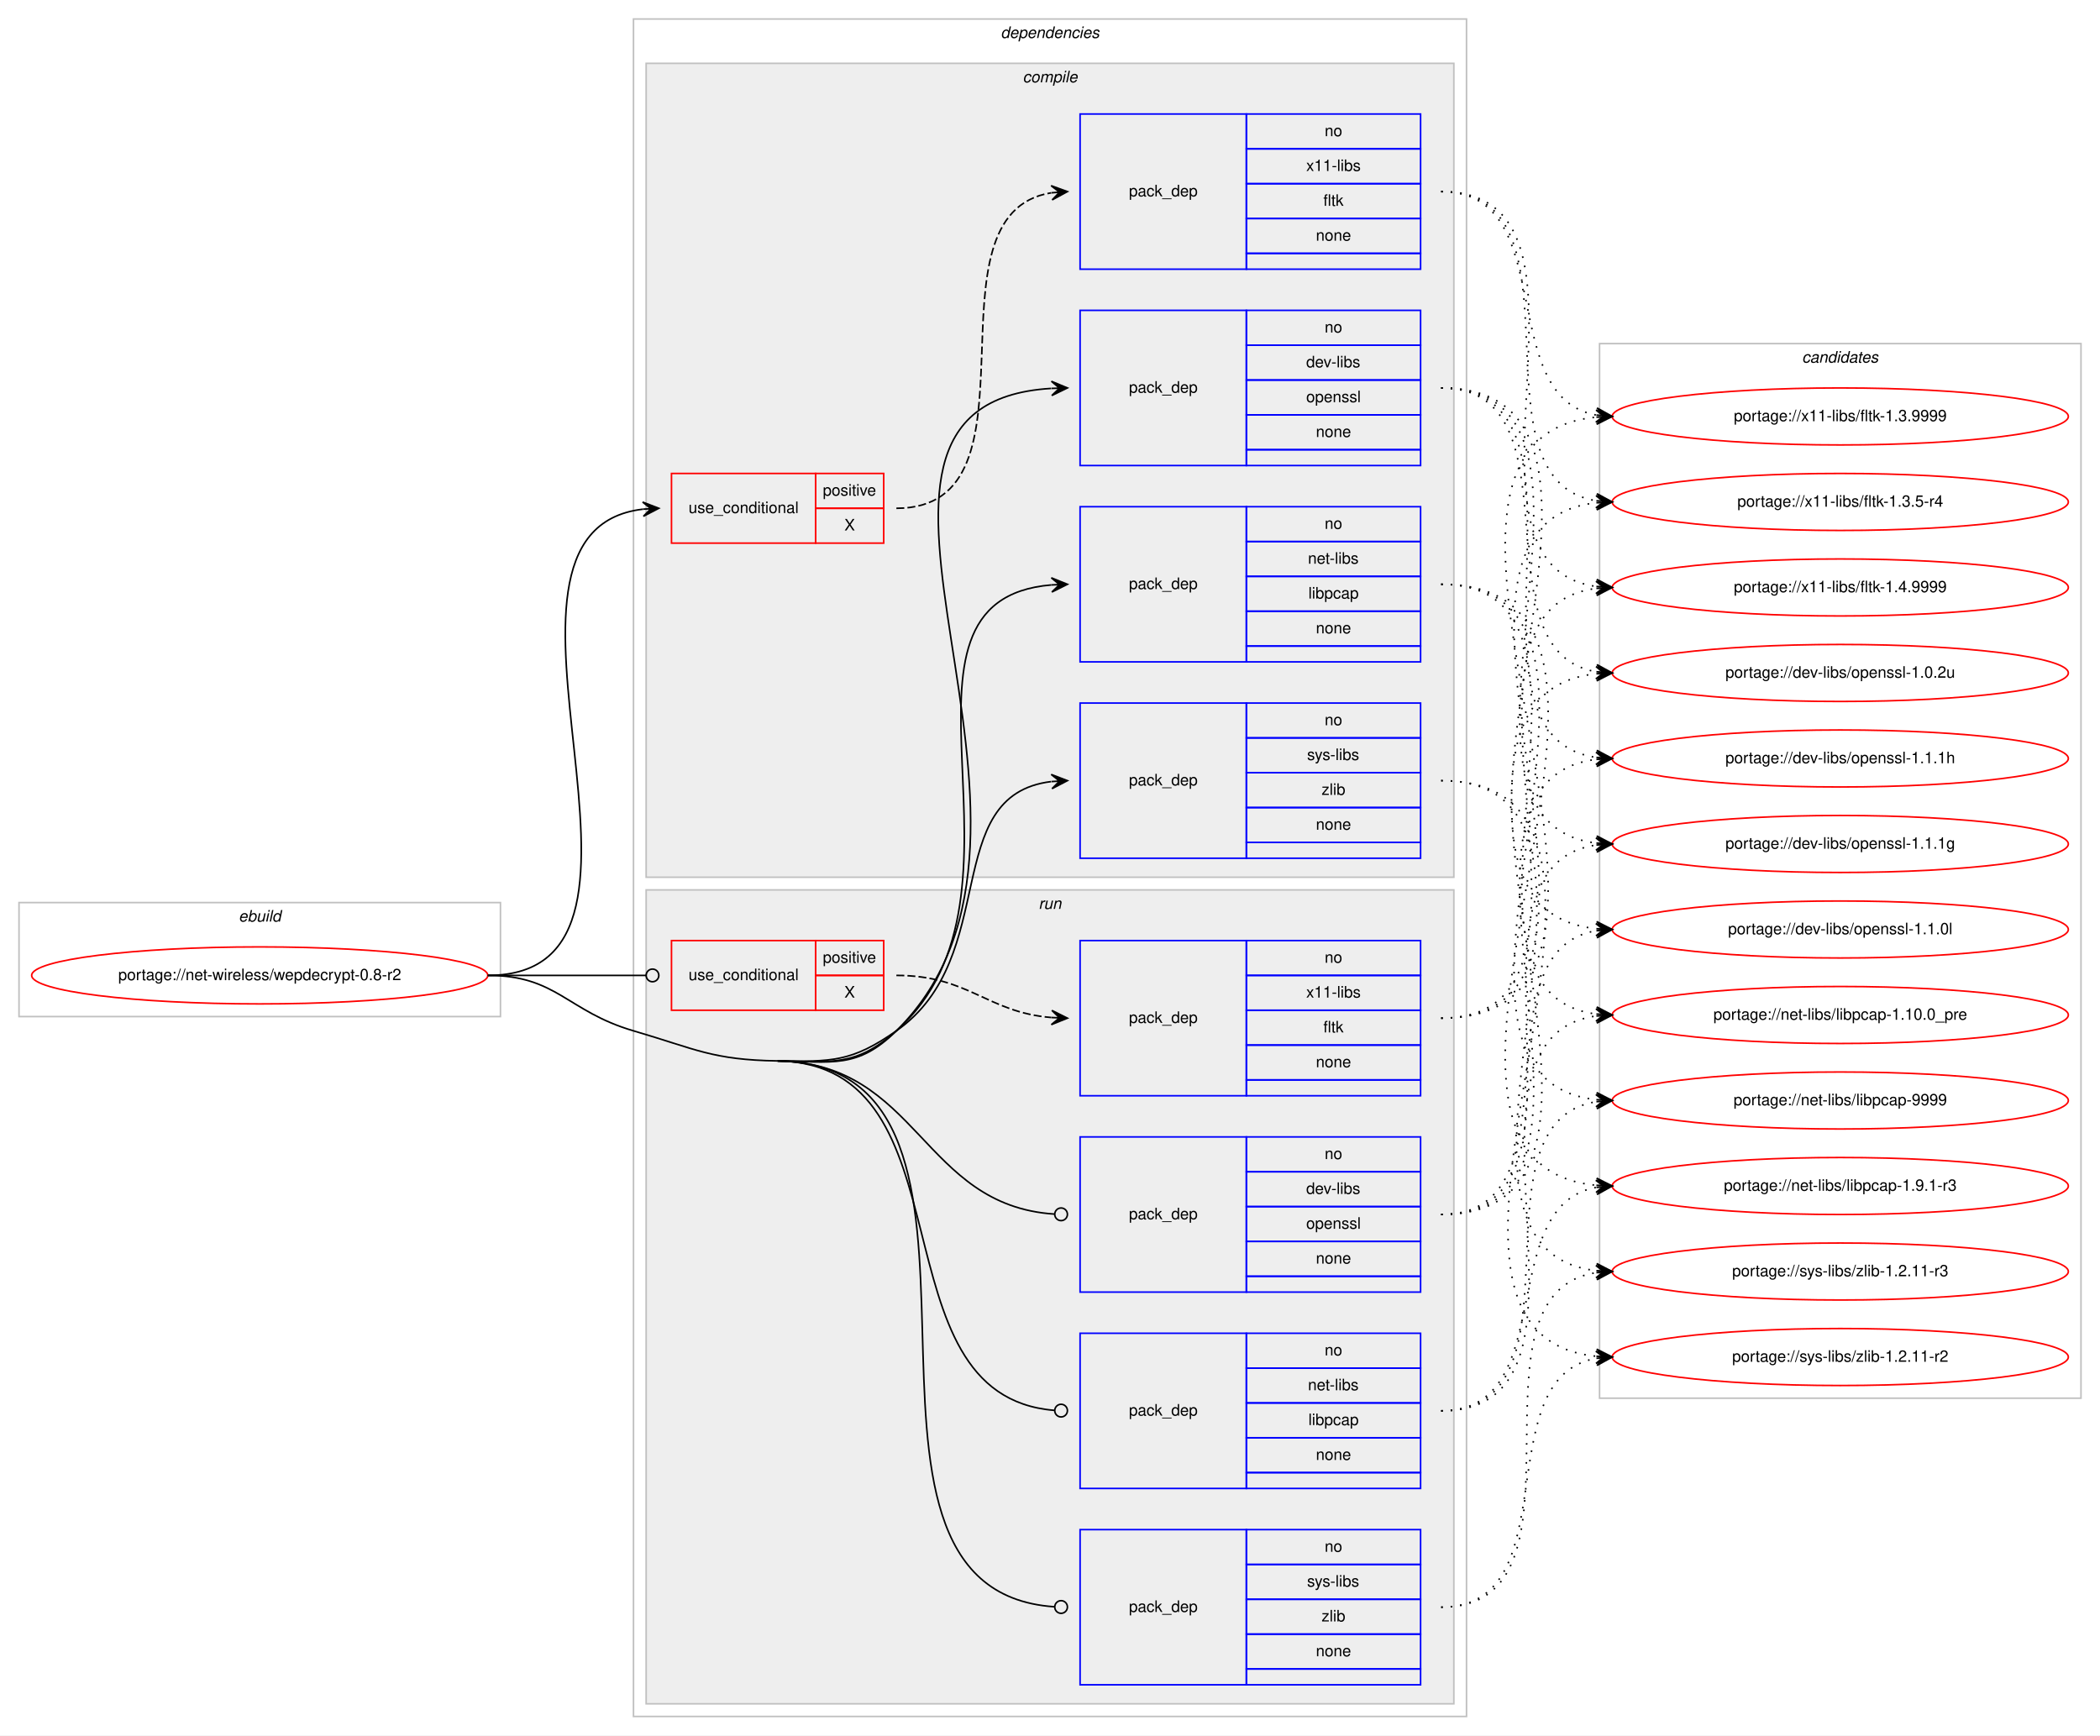
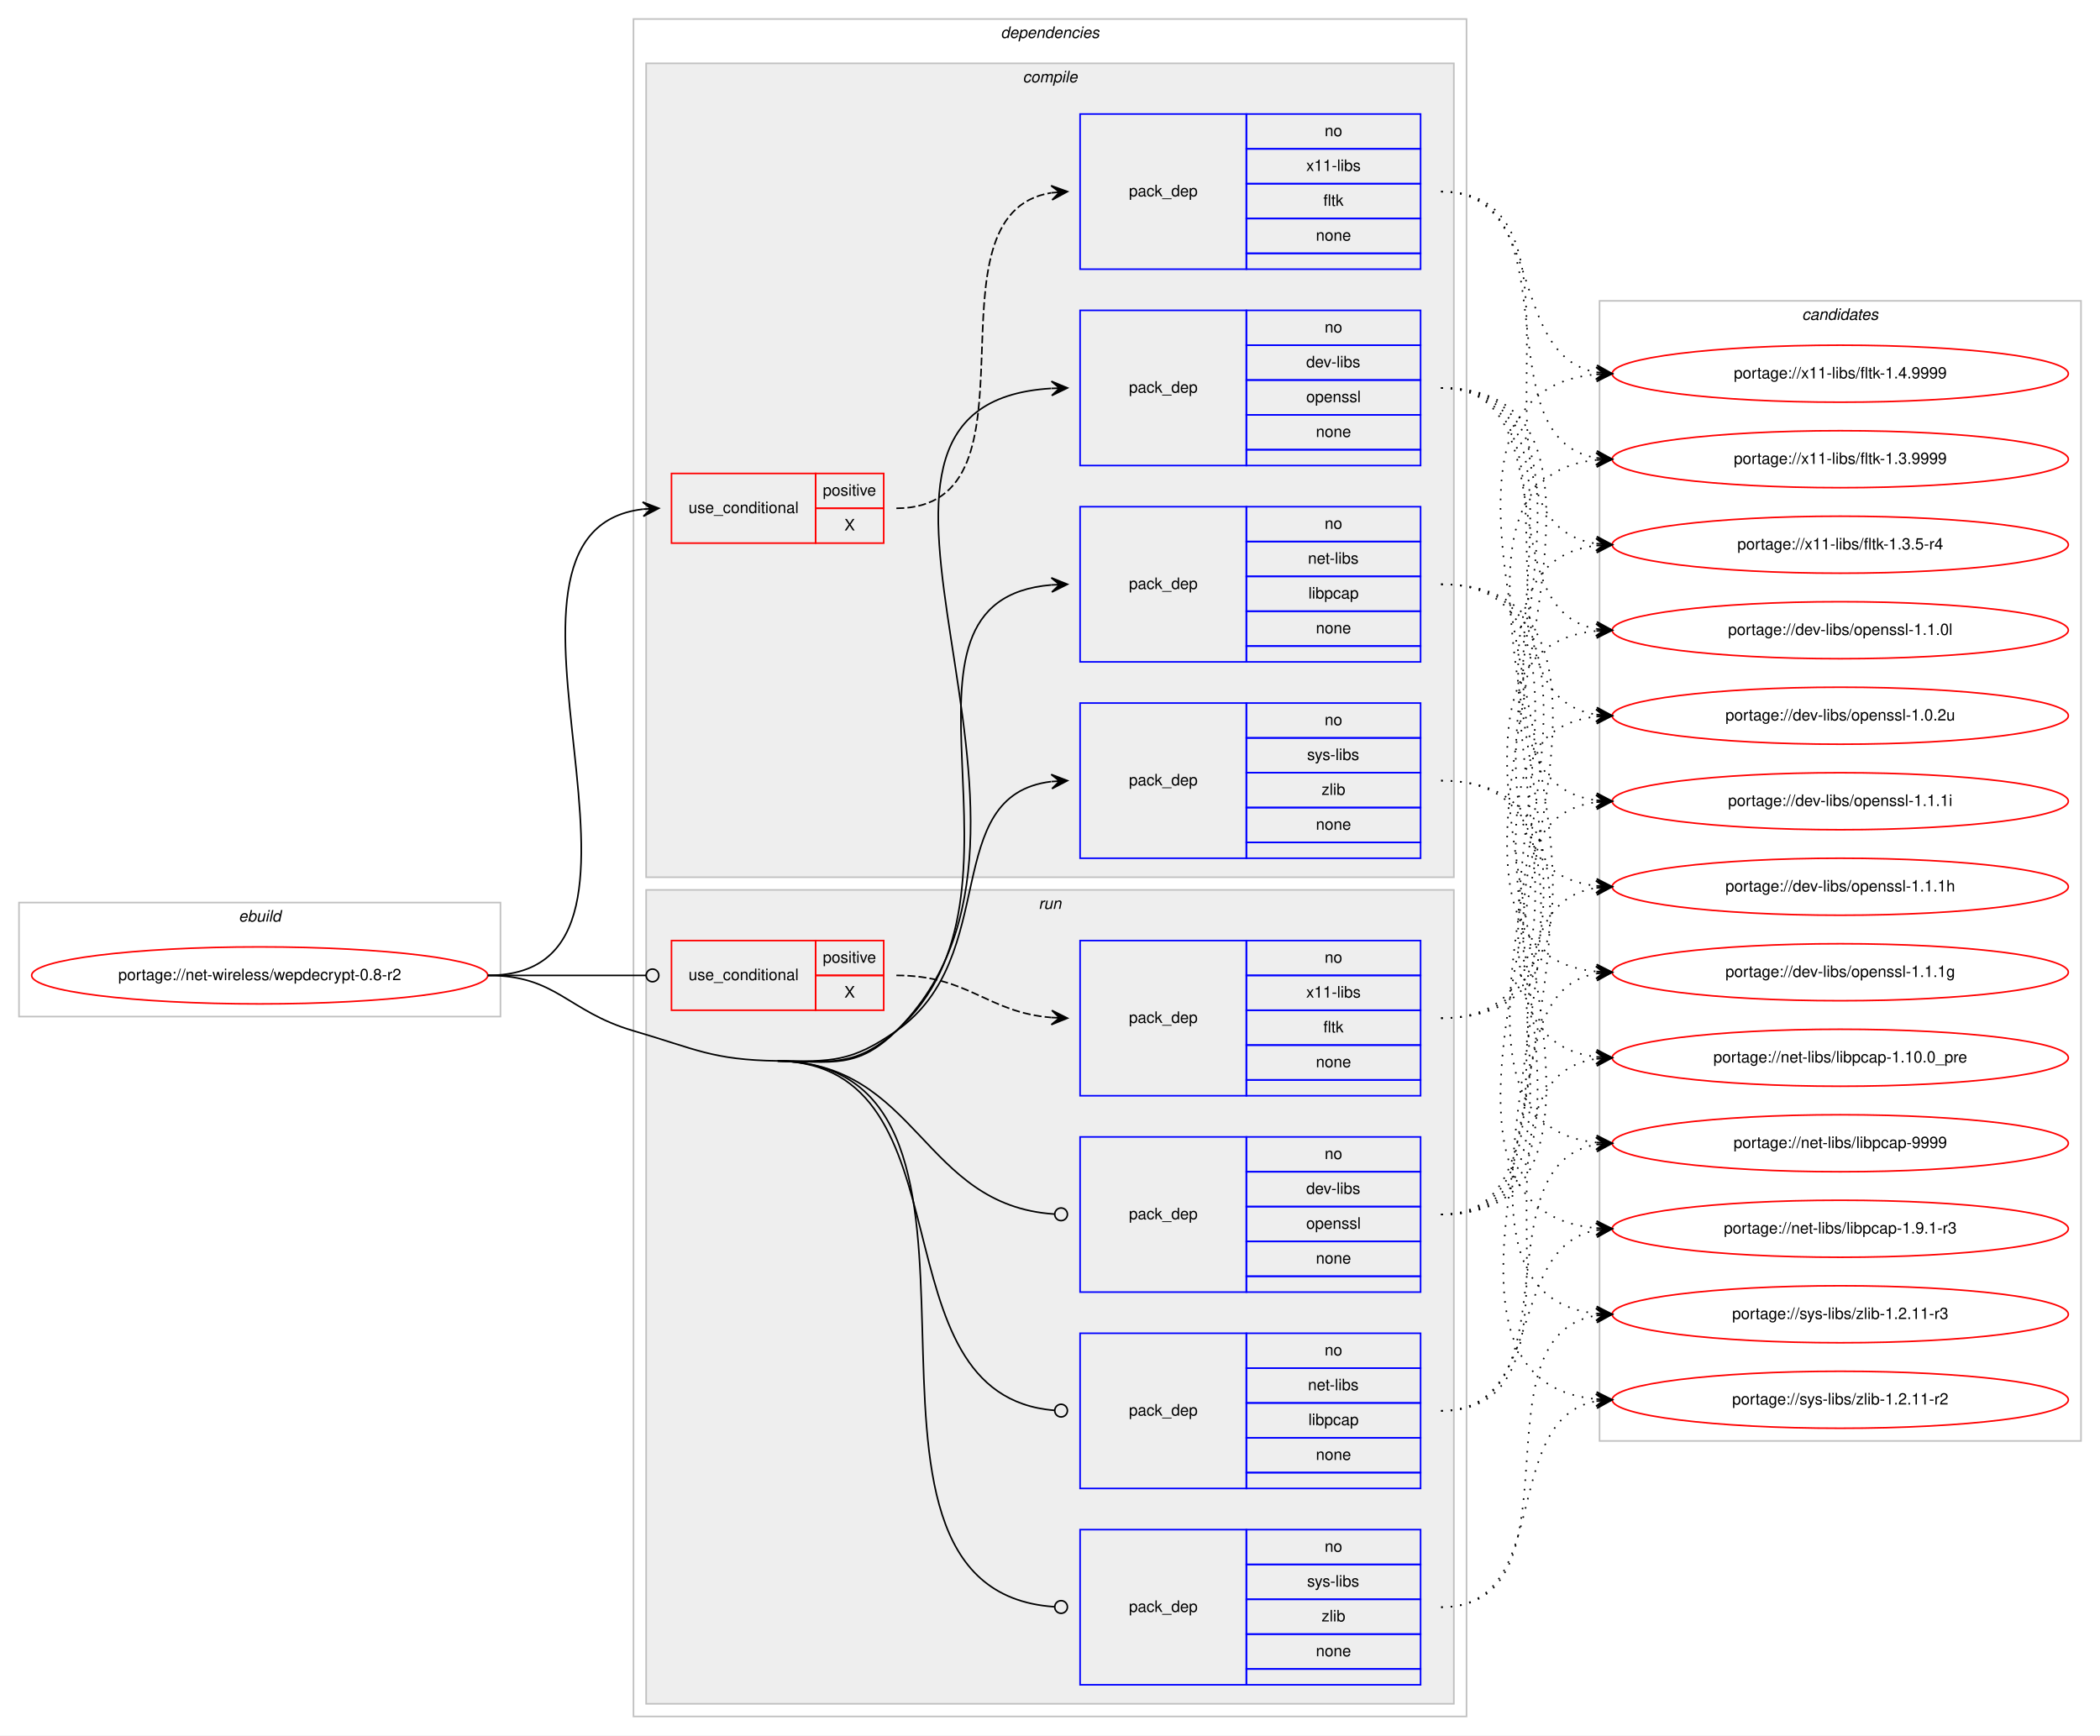
<svg xmlns="http://www.w3.org/2000/svg" xmlns:xlink="http://www.w3.org/1999/xlink" width="1326pt" height="1096pt" viewBox="0.00 0.00 1326.00 1096.00">
  <g id="graph0" class="graph" transform="scale(1 1) rotate(0) translate(4 1092)">
    <polygon fill="#ffffff" stroke="transparent" points="-4,4 -4,-1092 1322,-1092 1322,4 -4,4" />
    <g id="clust1" class="cluster">
      <polygon fill="none" stroke="#c0c0c0" points="8,-450 8,-522 312,-522 312,-450 8,-450" />
      <text text-anchor="start" x="146.663" y="-510" font-family="Helvetica,sans-Serif" font-style="italic" font-size="10.00" fill="#000000">ebuild</text>
    </g>
    <g id="clust2" class="cluster">
      <polygon fill="none" stroke="#c0c0c0" points="396,-8 396,-1080 922,-1080 922,-8 396,-8" />
      <text text-anchor="start" x="627.875" y="-1068" font-family="Helvetica,sans-Serif" font-style="italic" font-size="10.00" fill="#000000">dependencies</text>
    </g>
    <g id="clust3" class="cluster">
      <polygon fill="#eeeeee" stroke="#c0c0c0" points="404,-538 404,-1052 914,-1052 914,-538 404,-538" />
      <text text-anchor="start" x="641.778" y="-1040" font-family="Helvetica,sans-Serif" font-style="italic" font-size="10.00" fill="#000000">compile</text>
    </g>
    <g id="clust10" class="cluster">
      <polygon fill="#eeeeee" stroke="#c0c0c0" points="404,-16 404,-530 914,-530 914,-16 404,-16" />
      <text text-anchor="start" x="651.777" y="-518" font-family="Helvetica,sans-Serif" font-style="italic" font-size="10.00" fill="#000000">run</text>
    </g>
    <g id="clust16" class="cluster">
-       <polygon fill="none" stroke="#c0c0c0" points="1006,-209 1006,-875 1310,-875 1310,-209 1006,-209" />
-       <text text-anchor="start" x="1133.824" y="-863" font-family="Helvetica,sans-Serif" font-style="italic" font-size="10.00" fill="#000000">candidates</text>
+       <polygon fill="none" stroke="#c0c0c0" points="1006,-182 1006,-902 1310,-902 1310,-182 1006,-182" />
+       <text text-anchor="start" x="1133.824" y="-890" font-family="Helvetica,sans-Serif" font-style="italic" font-size="10.00" fill="#000000">candidates</text>
    </g>
    <g id="node1" class="node">
      <g id="a_node1">
        <a xlink:href="../net-wireless/wepdecrypt-0.8-r2.svg" xlink:title="portage://net-wireless/wepdecrypt-0.8-r2">
          <ellipse fill="none" stroke="#ff0000" cx="160" cy="-476" rx="144" ry="18" />
          <text text-anchor="middle" x="160" y="-473" font-family="Helvetica,sans-Serif" font-size="10.00" fill="#000000">portage://net-wireless/wepdecrypt-0.8-r2</text>
        </a>
      </g>
    </g>
    <g id="node2" class="node">
      <polygon fill="none" stroke="#ff0000" points="420,-749 420,-793 511,-793 511,-749 420,-749" />
      <text text-anchor="start" x="430.767" y="-768" font-family="Helvetica,sans-Serif" font-size="10.00" fill="#000000">use_conditional</text>
      <polygon fill="none" stroke="#ff0000" points="511,-771 511,-793 554,-793 554,-771 511,-771" />
      <text text-anchor="start" x="515.553" y="-779" font-family="Helvetica,sans-Serif" font-size="10.00" fill="#000000">positive</text>
      <polygon fill="none" stroke="#ff0000" points="511,-749 511,-771 554,-771 554,-749 511,-749" />
      <text text-anchor="start" x="529.165" y="-757" font-family="Helvetica,sans-Serif" font-size="10.00" fill="#000000">X</text>
    </g>
    <g id="edge2" class="edge">
      <path fill="none" stroke="#000000" d="M304,-476C440.076,-476 280.874,-756.21 401.956,-770.439" />
      <polygon fill="#000000" stroke="#000000" points="412,-771 401.765,-774.935 407.008,-770.721 402.016,-770.442 402.016,-770.442 402.016,-770.442 407.008,-770.721 402.267,-765.949 412,-771 412,-771" />
    </g>
    <g id="node4" class="node">
      <polygon fill="none" stroke="#0000ff" points="678,-798 678,-896 783,-896 783,-798 678,-798" />
      <text text-anchor="start" x="708.823" y="-844" font-family="Helvetica,sans-Serif" font-size="10.00" fill="#000000">pack_dep</text>
      <polygon fill="none" stroke="#0000ff" points="783,-874 783,-896 893,-896 893,-874 783,-874" />
      <text text-anchor="start" x="832.441" y="-882" font-family="Helvetica,sans-Serif" font-size="10.00" fill="#000000">no</text>
      <polygon fill="none" stroke="#0000ff" points="783,-852 783,-874 893,-874 893,-852 783,-852" />
      <text text-anchor="start" x="820.778" y="-860" font-family="Helvetica,sans-Serif" font-size="10.00" fill="#000000">dev-libs</text>
      <polygon fill="none" stroke="#0000ff" points="783,-830 783,-852 893,-852 893,-830 783,-830" />
      <text text-anchor="start" x="820.773" y="-838" font-family="Helvetica,sans-Serif" font-size="10.00" fill="#000000">openssl</text>
      <polygon fill="none" stroke="#0000ff" points="783,-808 783,-830 893,-830 893,-808 783,-808" />
      <text text-anchor="start" x="826.882" y="-816" font-family="Helvetica,sans-Serif" font-size="10.00" fill="#000000">none</text>
      <polygon fill="none" stroke="#0000ff" points="783,-798 783,-808 893,-808 893,-798 783,-798" />
    </g>
    <g id="edge3" class="edge">
      <path fill="none" stroke="#000000" d="M487,-422C521.382,-421.458 537.541,-416.83 562,-441 692.283,-569.745 491.212,-836.588 659.761,-846.704" />
      <polygon fill="#000000" stroke="#000000" points="670,-847 659.874,-851.209 665.002,-846.856 660.004,-846.711 660.004,-846.711 660.004,-846.711 665.002,-846.856 660.134,-842.213 670,-847 670,-847" />
    </g>
    <g id="node5" class="node">
      <polygon fill="none" stroke="#0000ff" points="678,-674 678,-772 783,-772 783,-674 678,-674" />
      <text text-anchor="start" x="708.823" y="-720" font-family="Helvetica,sans-Serif" font-size="10.00" fill="#000000">pack_dep</text>
      <polygon fill="none" stroke="#0000ff" points="783,-750 783,-772 893,-772 893,-750 783,-750" />
      <text text-anchor="start" x="832.441" y="-758" font-family="Helvetica,sans-Serif" font-size="10.00" fill="#000000">no</text>
      <polygon fill="none" stroke="#0000ff" points="783,-728 783,-750 893,-750 893,-728 783,-728" />
      <text text-anchor="start" x="821.889" y="-736" font-family="Helvetica,sans-Serif" font-size="10.00" fill="#000000">net-libs</text>
      <polygon fill="none" stroke="#0000ff" points="783,-706 783,-728 893,-728 893,-706 783,-706" />
      <text text-anchor="start" x="822.163" y="-714" font-family="Helvetica,sans-Serif" font-size="10.00" fill="#000000">libpcap</text>
      <polygon fill="none" stroke="#0000ff" points="783,-684 783,-706 893,-706 893,-684 783,-684" />
      <text text-anchor="start" x="826.882" y="-692" font-family="Helvetica,sans-Serif" font-size="10.00" fill="#000000">none</text>
      <polygon fill="none" stroke="#0000ff" points="783,-674 783,-684 893,-684 893,-674 783,-674" />
    </g>
    <g id="edge4" class="edge">
      <path fill="none" stroke="#000000" d="M487,-422C521.382,-421.458 536.298,-418.156 562,-441 659.67,-527.808 542.304,-712.903 659.919,-722.603" />
      <polygon fill="#000000" stroke="#000000" points="670,-723 659.831,-727.103 665.004,-722.803 660.008,-722.607 660.008,-722.607 660.008,-722.607 665.004,-722.803 660.185,-718.11 670,-723 670,-723" />
    </g>
    <g id="node6" class="node">
      <polygon fill="none" stroke="#0000ff" points="678,-550 678,-648 783,-648 783,-550 678,-550" />
      <text text-anchor="start" x="708.823" y="-596" font-family="Helvetica,sans-Serif" font-size="10.00" fill="#000000">pack_dep</text>
      <polygon fill="none" stroke="#0000ff" points="783,-626 783,-648 893,-648 893,-626 783,-626" />
      <text text-anchor="start" x="832.441" y="-634" font-family="Helvetica,sans-Serif" font-size="10.00" fill="#000000">no</text>
      <polygon fill="none" stroke="#0000ff" points="783,-604 783,-626 893,-626 893,-604 783,-604" />
      <text text-anchor="start" x="821.337" y="-612" font-family="Helvetica,sans-Serif" font-size="10.00" fill="#000000">sys-libs</text>
      <polygon fill="none" stroke="#0000ff" points="783,-582 783,-604 893,-604 893,-582 783,-582" />
      <text text-anchor="start" x="830.501" y="-590" font-family="Helvetica,sans-Serif" font-size="10.00" fill="#000000">zlib</text>
      <polygon fill="none" stroke="#0000ff" points="783,-560 783,-582 893,-582 893,-560 783,-560" />
      <text text-anchor="start" x="826.882" y="-568" font-family="Helvetica,sans-Serif" font-size="10.00" fill="#000000">none</text>
      <polygon fill="none" stroke="#0000ff" points="783,-550 783,-560 893,-560 893,-550 783,-550" />
    </g>
    <g id="edge5" class="edge">
      <path fill="none" stroke="#000000" d="M487,-422C521.382,-421.458 533.809,-421.311 562,-441 628.739,-487.611 588.747,-589.719 659.746,-598.408" />
      <polygon fill="#000000" stroke="#000000" points="670,-599 659.757,-602.916 665.008,-598.712 660.017,-598.424 660.017,-598.424 660.017,-598.424 665.008,-598.712 660.276,-593.931 670,-599 670,-599" />
    </g>
    <g id="node7" class="node">
      <polygon fill="none" stroke="#ff0000" points="420,-454 420,-498 511,-498 511,-454 420,-454" />
      <text text-anchor="start" x="430.767" y="-473" font-family="Helvetica,sans-Serif" font-size="10.00" fill="#000000">use_conditional</text>
      <polygon fill="none" stroke="#ff0000" points="511,-476 511,-498 554,-498 554,-476 511,-476" />
      <text text-anchor="start" x="515.553" y="-484" font-family="Helvetica,sans-Serif" font-size="10.00" fill="#000000">positive</text>
      <polygon fill="none" stroke="#ff0000" points="511,-454 511,-476 554,-476 554,-454 511,-454" />
      <text text-anchor="start" x="529.165" y="-462" font-family="Helvetica,sans-Serif" font-size="10.00" fill="#000000">X</text>
    </g>
    <g id="edge7" class="edge">
      <path fill="none" stroke="#000000" d="M304,-476C349.188,-476 362.47,-476 403.919,-476" />
      <ellipse fill="none" stroke="#000000" cx="408" cy="-476" rx="4" ry="4" />
    </g>
    <g id="node9" class="node">
      <polygon fill="none" stroke="#0000ff" points="678,-276 678,-374 783,-374 783,-276 678,-276" />
      <text text-anchor="start" x="708.823" y="-322" font-family="Helvetica,sans-Serif" font-size="10.00" fill="#000000">pack_dep</text>
      <polygon fill="none" stroke="#0000ff" points="783,-352 783,-374 893,-374 893,-352 783,-352" />
      <text text-anchor="start" x="832.441" y="-360" font-family="Helvetica,sans-Serif" font-size="10.00" fill="#000000">no</text>
      <polygon fill="none" stroke="#0000ff" points="783,-330 783,-352 893,-352 893,-330 783,-330" />
      <text text-anchor="start" x="820.778" y="-338" font-family="Helvetica,sans-Serif" font-size="10.00" fill="#000000">dev-libs</text>
      <polygon fill="none" stroke="#0000ff" points="783,-308 783,-330 893,-330 893,-308 783,-308" />
      <text text-anchor="start" x="820.773" y="-316" font-family="Helvetica,sans-Serif" font-size="10.00" fill="#000000">openssl</text>
      <polygon fill="none" stroke="#0000ff" points="783,-286 783,-308 893,-308 893,-286 783,-286" />
      <text text-anchor="start" x="826.882" y="-294" font-family="Helvetica,sans-Serif" font-size="10.00" fill="#000000">none</text>
      <polygon fill="none" stroke="#0000ff" points="783,-276 783,-286 893,-286 893,-276 783,-276" />
    </g>
    <g id="edge8" class="edge">
      <path fill="none" stroke="#000000" d="M487,-422C576.255,-420.592 577.928,-330.699 661.891,-325.257" />
      <ellipse fill="none" stroke="#000000" cx="666.002" cy="-325.127" rx="4" ry="4" />
    </g>
    <g id="node10" class="node">
      <polygon fill="none" stroke="#0000ff" points="678,-152 678,-250 783,-250 783,-152 678,-152" />
      <text text-anchor="start" x="708.823" y="-198" font-family="Helvetica,sans-Serif" font-size="10.00" fill="#000000">pack_dep</text>
      <polygon fill="none" stroke="#0000ff" points="783,-228 783,-250 893,-250 893,-228 783,-228" />
      <text text-anchor="start" x="832.441" y="-236" font-family="Helvetica,sans-Serif" font-size="10.00" fill="#000000">no</text>
      <polygon fill="none" stroke="#0000ff" points="783,-206 783,-228 893,-228 893,-206 783,-206" />
      <text text-anchor="start" x="821.889" y="-214" font-family="Helvetica,sans-Serif" font-size="10.00" fill="#000000">net-libs</text>
      <polygon fill="none" stroke="#0000ff" points="783,-184 783,-206 893,-206 893,-184 783,-184" />
      <text text-anchor="start" x="822.163" y="-192" font-family="Helvetica,sans-Serif" font-size="10.00" fill="#000000">libpcap</text>
      <polygon fill="none" stroke="#0000ff" points="783,-162 783,-184 893,-184 893,-162 783,-162" />
      <text text-anchor="start" x="826.882" y="-170" font-family="Helvetica,sans-Serif" font-size="10.00" fill="#000000">none</text>
      <polygon fill="none" stroke="#0000ff" points="783,-152 783,-162 893,-162 893,-152 783,-152" />
    </g>
    <g id="edge9" class="edge">
      <path fill="none" stroke="#000000" d="M487,-422C611.645,-420.034 545.61,-210.728 661.705,-201.327" />
      <ellipse fill="none" stroke="#000000" cx="666.003" cy="-201.157" rx="4" ry="4" />
    </g>
    <g id="node11" class="node">
      <polygon fill="none" stroke="#0000ff" points="678,-28 678,-126 783,-126 783,-28 678,-28" />
      <text text-anchor="start" x="708.823" y="-74" font-family="Helvetica,sans-Serif" font-size="10.00" fill="#000000">pack_dep</text>
      <polygon fill="none" stroke="#0000ff" points="783,-104 783,-126 893,-126 893,-104 783,-104" />
      <text text-anchor="start" x="832.441" y="-112" font-family="Helvetica,sans-Serif" font-size="10.00" fill="#000000">no</text>
      <polygon fill="none" stroke="#0000ff" points="783,-82 783,-104 893,-104 893,-82 783,-82" />
      <text text-anchor="start" x="821.337" y="-90" font-family="Helvetica,sans-Serif" font-size="10.00" fill="#000000">sys-libs</text>
      <polygon fill="none" stroke="#0000ff" points="783,-60 783,-82 893,-82 893,-60 783,-60" />
      <text text-anchor="start" x="830.501" y="-68" font-family="Helvetica,sans-Serif" font-size="10.00" fill="#000000">zlib</text>
      <polygon fill="none" stroke="#0000ff" points="783,-38 783,-60 893,-60 893,-38 783,-38" />
      <text text-anchor="start" x="826.882" y="-46" font-family="Helvetica,sans-Serif" font-size="10.00" fill="#000000">none</text>
      <polygon fill="none" stroke="#0000ff" points="783,-28 783,-38 893,-38 893,-28 783,-28" />
    </g>
    <g id="edge10" class="edge">
      <path fill="none" stroke="#000000" d="M487,-422C657.666,-419.308 501.787,-88.271 661.632,-77.28" />
      <ellipse fill="none" stroke="#000000" cx="666.002" cy="-77.134" rx="4" ry="4" />
      <path fill="none" stroke="#000000" d="M304,-476C347.748,-476 354.013,-453.287 396,-441 435.654,-429.396 445.688,-422.652 487,-422" />
    </g>
    <g id="node3" class="node">
      <polygon fill="none" stroke="#0000ff" points="678,-922 678,-1020 783,-1020 783,-922 678,-922" />
      <text text-anchor="start" x="708.823" y="-968" font-family="Helvetica,sans-Serif" font-size="10.00" fill="#000000">pack_dep</text>
      <polygon fill="none" stroke="#0000ff" points="783,-998 783,-1020 893,-1020 893,-998 783,-998" />
      <text text-anchor="start" x="832.441" y="-1006" font-family="Helvetica,sans-Serif" font-size="10.00" fill="#000000">no</text>
      <polygon fill="none" stroke="#0000ff" points="783,-976 783,-998 893,-998 893,-976 783,-976" />
      <text text-anchor="start" x="820.778" y="-984" font-family="Helvetica,sans-Serif" font-size="10.00" fill="#000000">x11-libs</text>
      <polygon fill="none" stroke="#0000ff" points="783,-954 783,-976 893,-976 893,-954 783,-954" />
      <text text-anchor="start" x="831.611" y="-962" font-family="Helvetica,sans-Serif" font-size="10.00" fill="#000000">fltk</text>
      <polygon fill="none" stroke="#0000ff" points="783,-932 783,-954 893,-954 893,-932 783,-932" />
      <text text-anchor="start" x="826.882" y="-940" font-family="Helvetica,sans-Serif" font-size="10.00" fill="#000000">none</text>
      <polygon fill="none" stroke="#0000ff" points="783,-922 783,-932 893,-932 893,-922 783,-922" />
    </g>
    <g id="edge1" class="edge">
      <path fill="none" stroke="#000000" stroke-dasharray="5,2" d="M562,-771C659.371,-771 575.52,-956.808 659.795,-970.236" />
      <polygon fill="#000000" stroke="#000000" points="670,-971 659.692,-974.74 665.014,-970.626 660.028,-970.253 660.028,-970.253 660.028,-970.253 665.014,-970.626 660.364,-965.765 670,-971 670,-971" />
    </g>
    <g id="node12" class="node">
      <g id="a_node12">
        <a xlink:href="../x11-libs/fltk-1.4.9999.svg" xlink:title="portage://x11-libs/fltk-1.4.9999">
-           <ellipse fill="none" stroke="#ff0000" cx="1158" cy="-721" rx="144" ry="18" />
-           <text text-anchor="middle" x="1158" y="-718" font-family="Helvetica,sans-Serif" font-size="10.00" fill="#000000">portage://x11-libs/fltk-1.4.9999</text>
+           <ellipse fill="none" stroke="#ff0000" cx="1158" cy="-856" rx="144" ry="18" />
+           <text text-anchor="middle" x="1158" y="-853" font-family="Helvetica,sans-Serif" font-size="10.00" fill="#000000">portage://x11-libs/fltk-1.4.9999</text>
        </a>
      </g>
    </g>
    <g id="edge11" class="edge">
-       <path fill="none" stroke="#000000" stroke-dasharray="1,5" d="M906,-971C1023.49,-971 900.601,-735.434 1004.006,-721.631" />
-       <polygon fill="#000000" stroke="#000000" points="1014,-721 1004.304,-726.121 1009.01,-721.315 1004.02,-721.63 1004.02,-721.63 1004.02,-721.63 1009.01,-721.315 1003.736,-717.139 1014,-721 1014,-721" />
+       <path fill="none" stroke="#000000" stroke-dasharray="1,5" d="M906,-971C972.419,-971 946.998,-867.809 1003.731,-856.926" />
+       <polygon fill="#000000" stroke="#000000" points="1014,-856 1004.444,-861.38 1009.02,-856.449 1004.04,-856.898 1004.04,-856.898 1004.04,-856.898 1009.02,-856.449 1003.636,-852.416 1014,-856 1014,-856" />
    </g>
    <g id="node13" class="node">
      <g id="a_node13">
        <a xlink:href="../x11-libs/fltk-1.3.9999.svg" xlink:title="portage://x11-libs/fltk-1.3.9999">
-           <ellipse fill="none" stroke="#ff0000" cx="1158" cy="-829" rx="144" ry="18" />
-           <text text-anchor="middle" x="1158" y="-826" font-family="Helvetica,sans-Serif" font-size="10.00" fill="#000000">portage://x11-libs/fltk-1.3.9999</text>
+           <ellipse fill="none" stroke="#ff0000" cx="1158" cy="-802" rx="144" ry="18" />
+           <text text-anchor="middle" x="1158" y="-799" font-family="Helvetica,sans-Serif" font-size="10.00" fill="#000000">portage://x11-libs/fltk-1.3.9999</text>
        </a>
      </g>
    </g>
    <g id="edge12" class="edge">
-       <path fill="none" stroke="#000000" stroke-dasharray="1,5" d="M906,-971C981.574,-971 939.166,-842 1003.679,-829.907" />
-       <polygon fill="#000000" stroke="#000000" points="1014,-829 1004.432,-834.358 1009.019,-829.438 1004.038,-829.875 1004.038,-829.875 1004.038,-829.875 1009.019,-829.438 1003.644,-825.393 1014,-829 1014,-829" />
+       <path fill="none" stroke="#000000" stroke-dasharray="1,5" d="M906,-971C991.482,-971 930.358,-815.579 1003.814,-802.83" />
+       <polygon fill="#000000" stroke="#000000" points="1014,-802 1004.398,-807.297 1009.016,-802.406 1004.033,-802.812 1004.033,-802.812 1004.033,-802.812 1009.016,-802.406 1003.668,-798.327 1014,-802 1014,-802" />
    </g>
    <g id="node14" class="node">
      <g id="a_node14">
        <a xlink:href="../x11-libs/fltk-1.3.5-r4.svg" xlink:title="portage://x11-libs/fltk-1.3.5-r4">
-           <ellipse fill="none" stroke="#ff0000" cx="1158" cy="-775" rx="144" ry="18" />
-           <text text-anchor="middle" x="1158" y="-772" font-family="Helvetica,sans-Serif" font-size="10.00" fill="#000000">portage://x11-libs/fltk-1.3.5-r4</text>
+           <ellipse fill="none" stroke="#ff0000" cx="1158" cy="-748" rx="144" ry="18" />
+           <text text-anchor="middle" x="1158" y="-745" font-family="Helvetica,sans-Serif" font-size="10.00" fill="#000000">portage://x11-libs/fltk-1.3.5-r4</text>
        </a>
      </g>
    </g>
    <g id="edge13" class="edge">
-       <path fill="none" stroke="#000000" stroke-dasharray="1,5" d="M906,-971C1001.866,-971 920.862,-788.908 1003.946,-775.749" />
-       <polygon fill="#000000" stroke="#000000" points="1014,-775 1004.362,-780.231 1009.014,-775.372 1004.028,-775.743 1004.028,-775.743 1004.028,-775.743 1009.014,-775.372 1003.693,-771.256 1014,-775 1014,-775" />
+       <path fill="none" stroke="#000000" stroke-dasharray="1,5" d="M906,-971C1012.466,-971 911.086,-762.563 1003.75,-748.721" />
+       <polygon fill="#000000" stroke="#000000" points="1014,-748 1004.341,-753.191 1009.012,-748.351 1004.025,-748.702 1004.025,-748.702 1004.025,-748.702 1009.012,-748.351 1003.709,-744.213 1014,-748 1014,-748" />
    </g>
    <g id="node15" class="node">
      <g id="a_node15">
-         <a xlink:href="../dev-libs/openssl-1.1.1h.svg" xlink:title="portage://dev-libs/openssl-1.1.1h">
-           <ellipse fill="none" stroke="#ff0000" cx="1158" cy="-613" rx="144" ry="18" />
-           <text text-anchor="middle" x="1158" y="-610" font-family="Helvetica,sans-Serif" font-size="10.00" fill="#000000">portage://dev-libs/openssl-1.1.1h</text>
+         <a xlink:href="../dev-libs/openssl-1.1.1i.svg" xlink:title="portage://dev-libs/openssl-1.1.1i">
+           <ellipse fill="none" stroke="#ff0000" cx="1158" cy="-586" rx="144" ry="18" />
+           <text text-anchor="middle" x="1158" y="-583" font-family="Helvetica,sans-Serif" font-size="10.00" fill="#000000">portage://dev-libs/openssl-1.1.1i</text>
        </a>
      </g>
    </g>
    <g id="edge14" class="edge">
-       <path fill="none" stroke="#000000" stroke-dasharray="1,5" d="M906,-847C1016.963,-847 906.795,-627.396 1003.938,-613.671" />
-       <polygon fill="#000000" stroke="#000000" points="1014,-613 1004.322,-618.156 1009.011,-613.333 1004.022,-613.666 1004.022,-613.666 1004.022,-613.666 1009.011,-613.333 1003.723,-609.176 1014,-613 1014,-613" />
+       <path fill="none" stroke="#000000" stroke-dasharray="1,5" d="M906,-847C1027.984,-847 896.35,-600.574 1003.968,-586.616" />
+       <polygon fill="#000000" stroke="#000000" points="1014,-586 1004.295,-591.105 1009.009,-586.307 1004.019,-586.613 1004.019,-586.613 1004.019,-586.613 1009.009,-586.307 1003.743,-582.122 1014,-586 1014,-586" />
    </g>
    <g id="node16" class="node">
      <g id="a_node16">
-         <a xlink:href="../dev-libs/openssl-1.1.1g.svg" xlink:title="portage://dev-libs/openssl-1.1.1g">
-           <ellipse fill="none" stroke="#ff0000" cx="1158" cy="-559" rx="144" ry="18" />
-           <text text-anchor="middle" x="1158" y="-556" font-family="Helvetica,sans-Serif" font-size="10.00" fill="#000000">portage://dev-libs/openssl-1.1.1g</text>
+         <a xlink:href="../dev-libs/openssl-1.1.1h.svg" xlink:title="portage://dev-libs/openssl-1.1.1h">
+           <ellipse fill="none" stroke="#ff0000" cx="1158" cy="-532" rx="144" ry="18" />
+           <text text-anchor="middle" x="1158" y="-529" font-family="Helvetica,sans-Serif" font-size="10.00" fill="#000000">portage://dev-libs/openssl-1.1.1h</text>
        </a>
      </g>
    </g>
    <g id="edge15" class="edge">
-       <path fill="none" stroke="#000000" stroke-dasharray="1,5" d="M906,-847C1039.1,-847 885.809,-573.987 1003.806,-559.59" />
-       <polygon fill="#000000" stroke="#000000" points="1014,-559 1004.277,-564.071 1009.008,-559.289 1004.017,-559.578 1004.017,-559.578 1004.017,-559.578 1009.008,-559.289 1003.757,-555.086 1014,-559 1014,-559" />
+       <path fill="none" stroke="#000000" stroke-dasharray="1,5" d="M906,-847C1050.387,-847 874.979,-547.193 1003.751,-532.554" />
+       <polygon fill="#000000" stroke="#000000" points="1014,-532 1004.258,-537.033 1009.007,-532.27 1004.015,-532.54 1004.015,-532.54 1004.015,-532.54 1009.007,-532.27 1003.772,-528.047 1014,-532 1014,-532" />
    </g>
    <g id="node17" class="node">
      <g id="a_node17">
-         <a xlink:href="../dev-libs/openssl-1.1.0l.svg" xlink:title="portage://dev-libs/openssl-1.1.0l">
-           <ellipse fill="none" stroke="#ff0000" cx="1158" cy="-505" rx="144" ry="18" />
-           <text text-anchor="middle" x="1158" y="-502" font-family="Helvetica,sans-Serif" font-size="10.00" fill="#000000">portage://dev-libs/openssl-1.1.0l</text>
+         <a xlink:href="../dev-libs/openssl-1.1.1g.svg" xlink:title="portage://dev-libs/openssl-1.1.1g">
+           <ellipse fill="none" stroke="#ff0000" cx="1158" cy="-478" rx="144" ry="18" />
+           <text text-anchor="middle" x="1158" y="-475" font-family="Helvetica,sans-Serif" font-size="10.00" fill="#000000">portage://dev-libs/openssl-1.1.1g</text>
        </a>
      </g>
    </g>
    <g id="edge16" class="edge">
-       <path fill="none" stroke="#000000" stroke-dasharray="1,5" d="M906,-847C1061.819,-847 863.884,-520.191 1003.811,-505.51" />
-       <polygon fill="#000000" stroke="#000000" points="1014,-505 1004.237,-509.994 1009.006,-505.25 1004.013,-505.5 1004.013,-505.5 1004.013,-505.5 1009.006,-505.25 1003.788,-501.005 1014,-505 1014,-505" />
+       <path fill="none" stroke="#000000" stroke-dasharray="1,5" d="M906,-847C1073.376,-847 852.538,-492.98 1003.99,-478.459" />
+       <polygon fill="#000000" stroke="#000000" points="1014,-478 1004.217,-482.954 1009.005,-478.229 1004.01,-478.458 1004.01,-478.458 1004.01,-478.458 1009.005,-478.229 1003.804,-473.963 1014,-478 1014,-478" />
    </g>
    <g id="node18" class="node">
      <g id="a_node18">
-         <a xlink:href="../dev-libs/openssl-1.0.2u.svg" xlink:title="portage://dev-libs/openssl-1.0.2u">
-           <ellipse fill="none" stroke="#ff0000" cx="1158" cy="-667" rx="144" ry="18" />
-           <text text-anchor="middle" x="1158" y="-664" font-family="Helvetica,sans-Serif" font-size="10.00" fill="#000000">portage://dev-libs/openssl-1.0.2u</text>
+         <a xlink:href="../dev-libs/openssl-1.1.0l.svg" xlink:title="portage://dev-libs/openssl-1.1.0l">
+           <ellipse fill="none" stroke="#ff0000" cx="1158" cy="-694" rx="144" ry="18" />
+           <text text-anchor="middle" x="1158" y="-691" font-family="Helvetica,sans-Serif" font-size="10.00" fill="#000000">portage://dev-libs/openssl-1.1.0l</text>
        </a>
      </g>
    </g>
    <g id="edge17" class="edge">
-       <path fill="none" stroke="#000000" stroke-dasharray="1,5" d="M906,-847C995.651,-847 926.582,-680.788 1003.833,-667.803" />
-       <polygon fill="#000000" stroke="#000000" points="1014,-667 1004.385,-672.273 1009.015,-667.394 1004.031,-667.787 1004.031,-667.787 1004.031,-667.787 1009.015,-667.394 1003.677,-663.301 1014,-667 1014,-667" />
+       <path fill="none" stroke="#000000" stroke-dasharray="1,5" d="M906,-847C985.658,-847 935.529,-706.866 1004.033,-694.823" />
+       <polygon fill="#000000" stroke="#000000" points="1014,-694 1004.404,-699.308 1009.017,-694.412 1004.034,-694.823 1004.034,-694.823 1004.034,-694.823 1009.017,-694.412 1003.663,-690.338 1014,-694 1014,-694" />
    </g>
    <g id="node19" class="node">
      <g id="a_node19">
-         <a xlink:href="../net-libs/libpcap-9999.svg" xlink:title="portage://net-libs/libpcap-9999">
-           <ellipse fill="none" stroke="#ff0000" cx="1158" cy="-397" rx="144" ry="18" />
-           <text text-anchor="middle" x="1158" y="-394" font-family="Helvetica,sans-Serif" font-size="10.00" fill="#000000">portage://net-libs/libpcap-9999</text>
+         <a xlink:href="../dev-libs/openssl-1.0.2u.svg" xlink:title="portage://dev-libs/openssl-1.0.2u">
+           <ellipse fill="none" stroke="#ff0000" cx="1158" cy="-640" rx="144" ry="18" />
+           <text text-anchor="middle" x="1158" y="-637" font-family="Helvetica,sans-Serif" font-size="10.00" fill="#000000">portage://dev-libs/openssl-1.0.2u</text>
        </a>
      </g>
    </g>
    <g id="edge18" class="edge">
-       <path fill="none" stroke="#000000" stroke-dasharray="1,5" d="M906,-723C1055.055,-723 870.422,-412.102 1003.836,-397.529" />
-       <polygon fill="#000000" stroke="#000000" points="1014,-397 1004.247,-402.014 1009.007,-397.26 1004.014,-397.52 1004.014,-397.52 1004.014,-397.52 1009.007,-397.26 1003.78,-393.026 1014,-397 1014,-397" />
+       <path fill="none" stroke="#000000" stroke-dasharray="1,5" d="M906,-847C1006.121,-847 916.979,-654.299 1003.792,-640.75" />
+       <polygon fill="#000000" stroke="#000000" points="1014,-640 1004.356,-645.22 1009.013,-640.366 1004.027,-640.732 1004.027,-640.732 1004.027,-640.732 1009.013,-640.366 1003.697,-636.245 1014,-640 1014,-640" />
    </g>
    <g id="node20" class="node">
      <g id="a_node20">
-         <a xlink:href="../net-libs/libpcap-1.9.1-r3.svg" xlink:title="portage://net-libs/libpcap-1.9.1-r3">
-           <ellipse fill="none" stroke="#ff0000" cx="1158" cy="-343" rx="144" ry="18" />
-           <text text-anchor="middle" x="1158" y="-340" font-family="Helvetica,sans-Serif" font-size="10.00" fill="#000000">portage://net-libs/libpcap-1.9.1-r3</text>
+         <a xlink:href="../net-libs/libpcap-9999.svg" xlink:title="portage://net-libs/libpcap-9999">
+           <ellipse fill="none" stroke="#ff0000" cx="1158" cy="-370" rx="144" ry="18" />
+           <text text-anchor="middle" x="1158" y="-367" font-family="Helvetica,sans-Serif" font-size="10.00" fill="#000000">portage://net-libs/libpcap-9999</text>
        </a>
      </g>
    </g>
    <g id="edge19" class="edge">
-       <path fill="none" stroke="#000000" stroke-dasharray="1,5" d="M906,-723C1077.977,-723 848.22,-358.426 1003.719,-343.473" />
-       <polygon fill="#000000" stroke="#000000" points="1014,-343 1004.217,-347.955 1009.005,-343.23 1004.011,-343.46 1004.011,-343.46 1004.011,-343.46 1009.005,-343.23 1003.804,-338.964 1014,-343 1014,-343" />
+       <path fill="none" stroke="#000000" stroke-dasharray="1,5" d="M906,-723C1066.543,-723 859.214,-385.005 1003.95,-370.482" />
+       <polygon fill="#000000" stroke="#000000" points="1014,-370 1004.227,-374.974 1009.006,-370.24 1004.011,-370.479 1004.011,-370.479 1004.011,-370.479 1009.006,-370.24 1003.796,-365.984 1014,-370 1014,-370" />
    </g>
    <g id="node21" class="node">
      <g id="a_node21">
-         <a xlink:href="../net-libs/libpcap-1.10.0_pre.svg" xlink:title="portage://net-libs/libpcap-1.10.0_pre">
-           <ellipse fill="none" stroke="#ff0000" cx="1158" cy="-451" rx="144" ry="18" />
-           <text text-anchor="middle" x="1158" y="-448" font-family="Helvetica,sans-Serif" font-size="10.00" fill="#000000">portage://net-libs/libpcap-1.10.0_pre</text>
+         <a xlink:href="../net-libs/libpcap-1.9.1-r3.svg" xlink:title="portage://net-libs/libpcap-1.9.1-r3">
+           <ellipse fill="none" stroke="#ff0000" cx="1158" cy="-316" rx="144" ry="18" />
+           <text text-anchor="middle" x="1158" y="-313" font-family="Helvetica,sans-Serif" font-size="10.00" fill="#000000">portage://net-libs/libpcap-1.9.1-r3</text>
        </a>
      </g>
    </g>
    <g id="edge20" class="edge">
-       <path fill="none" stroke="#000000" stroke-dasharray="1,5" d="M906,-723C1032.513,-723 892.039,-465.672 1003.952,-451.599" />
-       <polygon fill="#000000" stroke="#000000" points="1014,-451 1004.285,-456.087 1009.009,-451.298 1004.018,-451.595 1004.018,-451.595 1004.018,-451.595 1009.009,-451.298 1003.75,-447.103 1014,-451 1014,-451" />
+       <path fill="none" stroke="#000000" stroke-dasharray="1,5" d="M906,-723C1089.585,-723 836.829,-331.353 1003.795,-316.437" />
+       <polygon fill="#000000" stroke="#000000" points="1014,-316 1004.202,-320.924 1009.005,-316.214 1004.009,-316.428 1004.009,-316.428 1004.009,-316.428 1009.005,-316.214 1003.817,-311.932 1014,-316 1014,-316" />
    </g>
    <g id="node22" class="node">
      <g id="a_node22">
-         <a xlink:href="../sys-libs/zlib-1.2.11-r3.svg" xlink:title="portage://sys-libs/zlib-1.2.11-r3">
-           <ellipse fill="none" stroke="#ff0000" cx="1158" cy="-289" rx="144" ry="18" />
-           <text text-anchor="middle" x="1158" y="-286" font-family="Helvetica,sans-Serif" font-size="10.00" fill="#000000">portage://sys-libs/zlib-1.2.11-r3</text>
+         <a xlink:href="../net-libs/libpcap-1.10.0_pre.svg" xlink:title="portage://net-libs/libpcap-1.10.0_pre">
+           <ellipse fill="none" stroke="#ff0000" cx="1158" cy="-424" rx="144" ry="18" />
+           <text text-anchor="middle" x="1158" y="-421" font-family="Helvetica,sans-Serif" font-size="10.00" fill="#000000">portage://net-libs/libpcap-1.10.0_pre</text>
        </a>
      </g>
    </g>
    <g id="edge21" class="edge">
-       <path fill="none" stroke="#000000" stroke-dasharray="1,5" d="M906,-599C1048.338,-599 876.878,-303.952 1003.894,-289.545" />
-       <polygon fill="#000000" stroke="#000000" points="1014,-289 1004.257,-294.032 1009.007,-289.269 1004.014,-289.539 1004.014,-289.539 1004.014,-289.539 1009.007,-289.269 1003.772,-285.045 1014,-289 1014,-289" />
+       <path fill="none" stroke="#000000" stroke-dasharray="1,5" d="M906,-723C1043.705,-723 881.37,-438.991 1003.838,-424.568" />
+       <polygon fill="#000000" stroke="#000000" points="1014,-424 1004.267,-429.052 1009.008,-424.279 1004.016,-424.559 1004.016,-424.559 1004.016,-424.559 1009.008,-424.279 1003.764,-420.066 1014,-424 1014,-424" />
    </g>
    <g id="node23" class="node">
      <g id="a_node23">
+         <a xlink:href="../sys-libs/zlib-1.2.11-r3.svg" xlink:title="portage://sys-libs/zlib-1.2.11-r3">
+           <ellipse fill="none" stroke="#ff0000" cx="1158" cy="-262" rx="144" ry="18" />
+           <text text-anchor="middle" x="1158" y="-259" font-family="Helvetica,sans-Serif" font-size="10.00" fill="#000000">portage://sys-libs/zlib-1.2.11-r3</text>
+         </a>
+       </g>
+     </g>
+     <g id="edge22" class="edge">
+       <path fill="none" stroke="#000000" stroke-dasharray="1,5" d="M906,-599C1059.748,-599 865.814,-276.969 1003.944,-262.502" />
+       <polygon fill="#000000" stroke="#000000" points="1014,-262 1004.237,-266.993 1009.006,-262.25 1004.013,-262.499 1004.013,-262.499 1004.013,-262.499 1009.006,-262.25 1003.788,-258.005 1014,-262 1014,-262" />
+     </g>
+     <g id="node24" class="node">
+       <g id="a_node24">
        <a xlink:href="../sys-libs/zlib-1.2.11-r2.svg" xlink:title="portage://sys-libs/zlib-1.2.11-r2">
-           <ellipse fill="none" stroke="#ff0000" cx="1158" cy="-235" rx="144" ry="18" />
-           <text text-anchor="middle" x="1158" y="-232" font-family="Helvetica,sans-Serif" font-size="10.00" fill="#000000">portage://sys-libs/zlib-1.2.11-r2</text>
-         </a>
-       </g>
-     </g>
-     <g id="edge22" class="edge">
-       <path fill="none" stroke="#000000" stroke-dasharray="1,5" d="M906,-599C1071.123,-599 854.929,-250.473 1003.667,-235.497" />
-       <polygon fill="#000000" stroke="#000000" points="1014,-235 1004.228,-239.975 1009.006,-235.24 1004.011,-235.48 1004.011,-235.48 1004.011,-235.48 1009.006,-235.24 1003.795,-230.986 1014,-235 1014,-235" />
+           <ellipse fill="none" stroke="#ff0000" cx="1158" cy="-208" rx="144" ry="18" />
+           <text text-anchor="middle" x="1158" y="-205" font-family="Helvetica,sans-Serif" font-size="10.00" fill="#000000">portage://sys-libs/zlib-1.2.11-r2</text>
+         </a>
+       </g>
+     </g>
+     <g id="edge23" class="edge">
+       <path fill="none" stroke="#000000" stroke-dasharray="1,5" d="M906,-599C1082.764,-599 843.416,-223.124 1003.925,-208.442" />
+       <polygon fill="#000000" stroke="#000000" points="1014,-208 1004.207,-212.934 1009.005,-208.219 1004.01,-208.438 1004.01,-208.438 1004.01,-208.438 1009.005,-208.219 1003.812,-203.942 1014,-208 1014,-208" />
    </g>
    <g id="node8" class="node">
      <polygon fill="none" stroke="#0000ff" points="678,-400 678,-498 783,-498 783,-400 678,-400" />
      <text text-anchor="start" x="708.823" y="-446" font-family="Helvetica,sans-Serif" font-size="10.00" fill="#000000">pack_dep</text>
      <polygon fill="none" stroke="#0000ff" points="783,-476 783,-498 893,-498 893,-476 783,-476" />
      <text text-anchor="start" x="832.441" y="-484" font-family="Helvetica,sans-Serif" font-size="10.00" fill="#000000">no</text>
      <polygon fill="none" stroke="#0000ff" points="783,-454 783,-476 893,-476 893,-454 783,-454" />
      <text text-anchor="start" x="820.778" y="-462" font-family="Helvetica,sans-Serif" font-size="10.00" fill="#000000">x11-libs</text>
      <polygon fill="none" stroke="#0000ff" points="783,-432 783,-454 893,-454 893,-432 783,-432" />
      <text text-anchor="start" x="831.611" y="-440" font-family="Helvetica,sans-Serif" font-size="10.00" fill="#000000">fltk</text>
      <polygon fill="none" stroke="#0000ff" points="783,-410 783,-432 893,-432 893,-410 783,-410" />
      <text text-anchor="start" x="826.882" y="-418" font-family="Helvetica,sans-Serif" font-size="10.00" fill="#000000">none</text>
      <polygon fill="none" stroke="#0000ff" points="783,-400 783,-410 893,-410 893,-400 783,-400" />
    </g>
    <g id="edge6" class="edge">
      <path fill="none" stroke="#000000" stroke-dasharray="5,2" d="M562,-476C607.902,-476 619.004,-452.761 659.876,-449.403" />
      <polygon fill="#000000" stroke="#000000" points="670,-449 660.187,-453.894 665.004,-449.199 660.008,-449.397 660.008,-449.397 660.008,-449.397 665.004,-449.199 659.829,-444.901 670,-449 670,-449" />
    </g>
-     <g id="edge23" class="edge">
-       <path fill="none" stroke="#000000" stroke-dasharray="1,5" d="M906,-449C1032.513,-449 892.039,-706.328 1003.952,-720.401" />
-       <polygon fill="#000000" stroke="#000000" points="1014,-721 1003.75,-724.897 1009.009,-720.702 1004.018,-720.405 1004.018,-720.405 1004.018,-720.405 1009.009,-720.702 1004.285,-715.913 1014,-721 1014,-721" />
-     </g>
    <g id="edge24" class="edge">
-       <path fill="none" stroke="#000000" stroke-dasharray="1,5" d="M906,-449C1077.977,-449 848.22,-813.574 1003.719,-828.527" />
-       <polygon fill="#000000" stroke="#000000" points="1014,-829 1003.804,-833.036 1009.005,-828.77 1004.011,-828.54 1004.011,-828.54 1004.011,-828.54 1009.005,-828.77 1004.217,-824.045 1014,-829 1014,-829" />
+       <path fill="none" stroke="#000000" stroke-dasharray="1,5" d="M906,-449C1089.585,-449 836.829,-840.647 1003.795,-855.563" />
+       <polygon fill="#000000" stroke="#000000" points="1014,-856 1003.817,-860.068 1009.005,-855.786 1004.009,-855.572 1004.009,-855.572 1004.009,-855.572 1009.005,-855.786 1004.202,-851.076 1014,-856 1014,-856" />
    </g>
    <g id="edge25" class="edge">
-       <path fill="none" stroke="#000000" stroke-dasharray="1,5" d="M906,-449C1055.055,-449 870.422,-759.898 1003.836,-774.471" />
-       <polygon fill="#000000" stroke="#000000" points="1014,-775 1003.78,-778.974 1009.007,-774.74 1004.014,-774.48 1004.014,-774.48 1004.014,-774.48 1009.007,-774.74 1004.247,-769.986 1014,-775 1014,-775" />
+       <path fill="none" stroke="#000000" stroke-dasharray="1,5" d="M906,-449C1066.543,-449 859.214,-786.995 1003.95,-801.518" />
+       <polygon fill="#000000" stroke="#000000" points="1014,-802 1003.796,-806.016 1009.006,-801.76 1004.011,-801.521 1004.011,-801.521 1004.011,-801.521 1009.006,-801.76 1004.227,-797.026 1014,-802 1014,-802" />
    </g>
    <g id="edge26" class="edge">
-       <path fill="none" stroke="#000000" stroke-dasharray="1,5" d="M906,-325C1039.1,-325 885.809,-598.013 1003.806,-612.41" />
-       <polygon fill="#000000" stroke="#000000" points="1014,-613 1003.757,-616.914 1009.008,-612.711 1004.017,-612.422 1004.017,-612.422 1004.017,-612.422 1009.008,-612.711 1004.277,-607.929 1014,-613 1014,-613" />
+       <path fill="none" stroke="#000000" stroke-dasharray="1,5" d="M906,-449C1043.705,-449 881.37,-733.009 1003.838,-747.432" />
+       <polygon fill="#000000" stroke="#000000" points="1014,-748 1003.764,-751.934 1009.008,-747.721 1004.016,-747.441 1004.016,-747.441 1004.016,-747.441 1009.008,-747.721 1004.267,-742.948 1014,-748 1014,-748" />
    </g>
    <g id="edge27" class="edge">
-       <path fill="none" stroke="#000000" stroke-dasharray="1,5" d="M906,-325C1016.963,-325 906.795,-544.604 1003.938,-558.329" />
-       <polygon fill="#000000" stroke="#000000" points="1014,-559 1003.723,-562.824 1009.011,-558.667 1004.022,-558.334 1004.022,-558.334 1004.022,-558.334 1009.011,-558.667 1004.322,-553.844 1014,-559 1014,-559" />
+       <path fill="none" stroke="#000000" stroke-dasharray="1,5" d="M906,-325C1027.984,-325 896.35,-571.426 1003.968,-585.384" />
+       <polygon fill="#000000" stroke="#000000" points="1014,-586 1003.743,-589.878 1009.009,-585.693 1004.019,-585.387 1004.019,-585.387 1004.019,-585.387 1009.009,-585.693 1004.295,-580.895 1014,-586 1014,-586" />
    </g>
    <g id="edge28" class="edge">
-       <path fill="none" stroke="#000000" stroke-dasharray="1,5" d="M906,-325C995.651,-325 926.582,-491.212 1003.833,-504.197" />
-       <polygon fill="#000000" stroke="#000000" points="1014,-505 1003.677,-508.699 1009.015,-504.606 1004.031,-504.213 1004.031,-504.213 1004.031,-504.213 1009.015,-504.606 1004.385,-499.727 1014,-505 1014,-505" />
+       <path fill="none" stroke="#000000" stroke-dasharray="1,5" d="M906,-325C1006.121,-325 916.979,-517.701 1003.792,-531.25" />
+       <polygon fill="#000000" stroke="#000000" points="1014,-532 1003.697,-535.755 1009.013,-531.634 1004.027,-531.268 1004.027,-531.268 1004.027,-531.268 1009.013,-531.634 1004.356,-526.78 1014,-532 1014,-532" />
    </g>
    <g id="edge29" class="edge">
-       <path fill="none" stroke="#000000" stroke-dasharray="1,5" d="M906,-325C1061.819,-325 863.884,-651.809 1003.811,-666.49" />
-       <polygon fill="#000000" stroke="#000000" points="1014,-667 1003.788,-670.995 1009.006,-666.75 1004.013,-666.5 1004.013,-666.5 1004.013,-666.5 1009.006,-666.75 1004.237,-662.006 1014,-667 1014,-667" />
+       <path fill="none" stroke="#000000" stroke-dasharray="1,5" d="M906,-325C985.658,-325 935.529,-465.134 1004.033,-477.177" />
+       <polygon fill="#000000" stroke="#000000" points="1014,-478 1003.663,-481.661 1009.017,-477.588 1004.034,-477.177 1004.034,-477.177 1004.034,-477.177 1009.017,-477.588 1004.404,-472.692 1014,-478 1014,-478" />
    </g>
    <g id="edge30" class="edge">
-       <path fill="none" stroke="#000000" stroke-dasharray="1,5" d="M906,-201C1001.866,-201 920.862,-383.092 1003.946,-396.251" />
-       <polygon fill="#000000" stroke="#000000" points="1014,-397 1003.693,-400.744 1009.014,-396.628 1004.028,-396.257 1004.028,-396.257 1004.028,-396.257 1009.014,-396.628 1004.362,-391.769 1014,-397 1014,-397" />
+       <path fill="none" stroke="#000000" stroke-dasharray="1,5" d="M906,-325C1073.376,-325 852.538,-679.02 1003.99,-693.541" />
+       <polygon fill="#000000" stroke="#000000" points="1014,-694 1003.804,-698.037 1009.005,-693.771 1004.01,-693.542 1004.01,-693.542 1004.01,-693.542 1009.005,-693.771 1004.217,-689.046 1014,-694 1014,-694" />
    </g>
    <g id="edge31" class="edge">
-       <path fill="none" stroke="#000000" stroke-dasharray="1,5" d="M906,-201C981.574,-201 939.166,-330 1003.679,-342.093" />
-       <polygon fill="#000000" stroke="#000000" points="1014,-343 1003.644,-346.607 1009.019,-342.562 1004.038,-342.125 1004.038,-342.125 1004.038,-342.125 1009.019,-342.562 1004.432,-337.642 1014,-343 1014,-343" />
+       <path fill="none" stroke="#000000" stroke-dasharray="1,5" d="M906,-325C1050.387,-325 874.979,-624.807 1003.751,-639.446" />
+       <polygon fill="#000000" stroke="#000000" points="1014,-640 1003.772,-643.953 1009.007,-639.73 1004.015,-639.46 1004.015,-639.46 1004.015,-639.46 1009.007,-639.73 1004.258,-634.967 1014,-640 1014,-640" />
    </g>
    <g id="edge32" class="edge">
-       <path fill="none" stroke="#000000" stroke-dasharray="1,5" d="M906,-201C1023.49,-201 900.601,-436.566 1004.006,-450.369" />
-       <polygon fill="#000000" stroke="#000000" points="1014,-451 1003.736,-454.861 1009.01,-450.685 1004.02,-450.37 1004.02,-450.37 1004.02,-450.37 1009.01,-450.685 1004.304,-445.879 1014,-451 1014,-451" />
+       <path fill="none" stroke="#000000" stroke-dasharray="1,5" d="M906,-201C991.482,-201 930.358,-356.421 1003.814,-369.17" />
+       <polygon fill="#000000" stroke="#000000" points="1014,-370 1003.668,-373.673 1009.016,-369.594 1004.033,-369.188 1004.033,-369.188 1004.033,-369.188 1009.016,-369.594 1004.398,-364.703 1014,-370 1014,-370" />
    </g>
    <g id="edge33" class="edge">
-       <path fill="none" stroke="#000000" stroke-dasharray="1,5" d="M906,-77C1008.13,-77 915.086,-274.755 1003.874,-288.274" />
-       <polygon fill="#000000" stroke="#000000" points="1014,-289 1003.704,-292.773 1009.013,-288.642 1004.026,-288.285 1004.026,-288.285 1004.026,-288.285 1009.013,-288.642 1004.347,-283.796 1014,-289 1014,-289" />
+       <path fill="none" stroke="#000000" stroke-dasharray="1,5" d="M906,-201C972.419,-201 946.998,-304.191 1003.731,-315.074" />
+       <polygon fill="#000000" stroke="#000000" points="1014,-316 1003.636,-319.584 1009.02,-315.551 1004.04,-315.102 1004.04,-315.102 1004.04,-315.102 1009.02,-315.551 1004.444,-310.62 1014,-316 1014,-316" />
    </g>
    <g id="edge34" class="edge">
-       <path fill="none" stroke="#000000" stroke-dasharray="1,5" d="M906,-77C987.405,-77 934.007,-221.714 1003.827,-234.15" />
-       <polygon fill="#000000" stroke="#000000" points="1014,-235 1003.66,-238.651 1009.017,-234.584 1004.035,-234.167 1004.035,-234.167 1004.035,-234.167 1009.017,-234.584 1004.409,-229.683 1014,-235 1014,-235" />
+       <path fill="none" stroke="#000000" stroke-dasharray="1,5" d="M906,-201C1012.466,-201 911.086,-409.437 1003.75,-423.279" />
+       <polygon fill="#000000" stroke="#000000" points="1014,-424 1003.709,-427.787 1009.012,-423.649 1004.025,-423.298 1004.025,-423.298 1004.025,-423.298 1009.012,-423.649 1004.341,-418.809 1014,-424 1014,-424" />
+     </g>
+     <g id="edge35" class="edge">
+       <path fill="none" stroke="#000000" stroke-dasharray="1,5" d="M906,-77C997.489,-77 924.96,-247.829 1003.635,-261.175" />
+       <polygon fill="#000000" stroke="#000000" points="1014,-262 1003.674,-265.692 1009.016,-261.603 1004.032,-261.207 1004.032,-261.207 1004.032,-261.207 1009.016,-261.603 1004.389,-256.721 1014,-262 1014,-262" />
+     </g>
+     <g id="edge36" class="edge">
+       <path fill="none" stroke="#000000" stroke-dasharray="1,5" d="M906,-77C977.773,-77 942.451,-195.519 1003.766,-207.094" />
+       <polygon fill="#000000" stroke="#000000" points="1014,-208 1003.642,-211.6 1009.019,-207.559 1004.039,-207.118 1004.039,-207.118 1004.039,-207.118 1009.019,-207.559 1004.436,-202.635 1014,-208 1014,-208" />
    </g>
  </g>
</svg>
